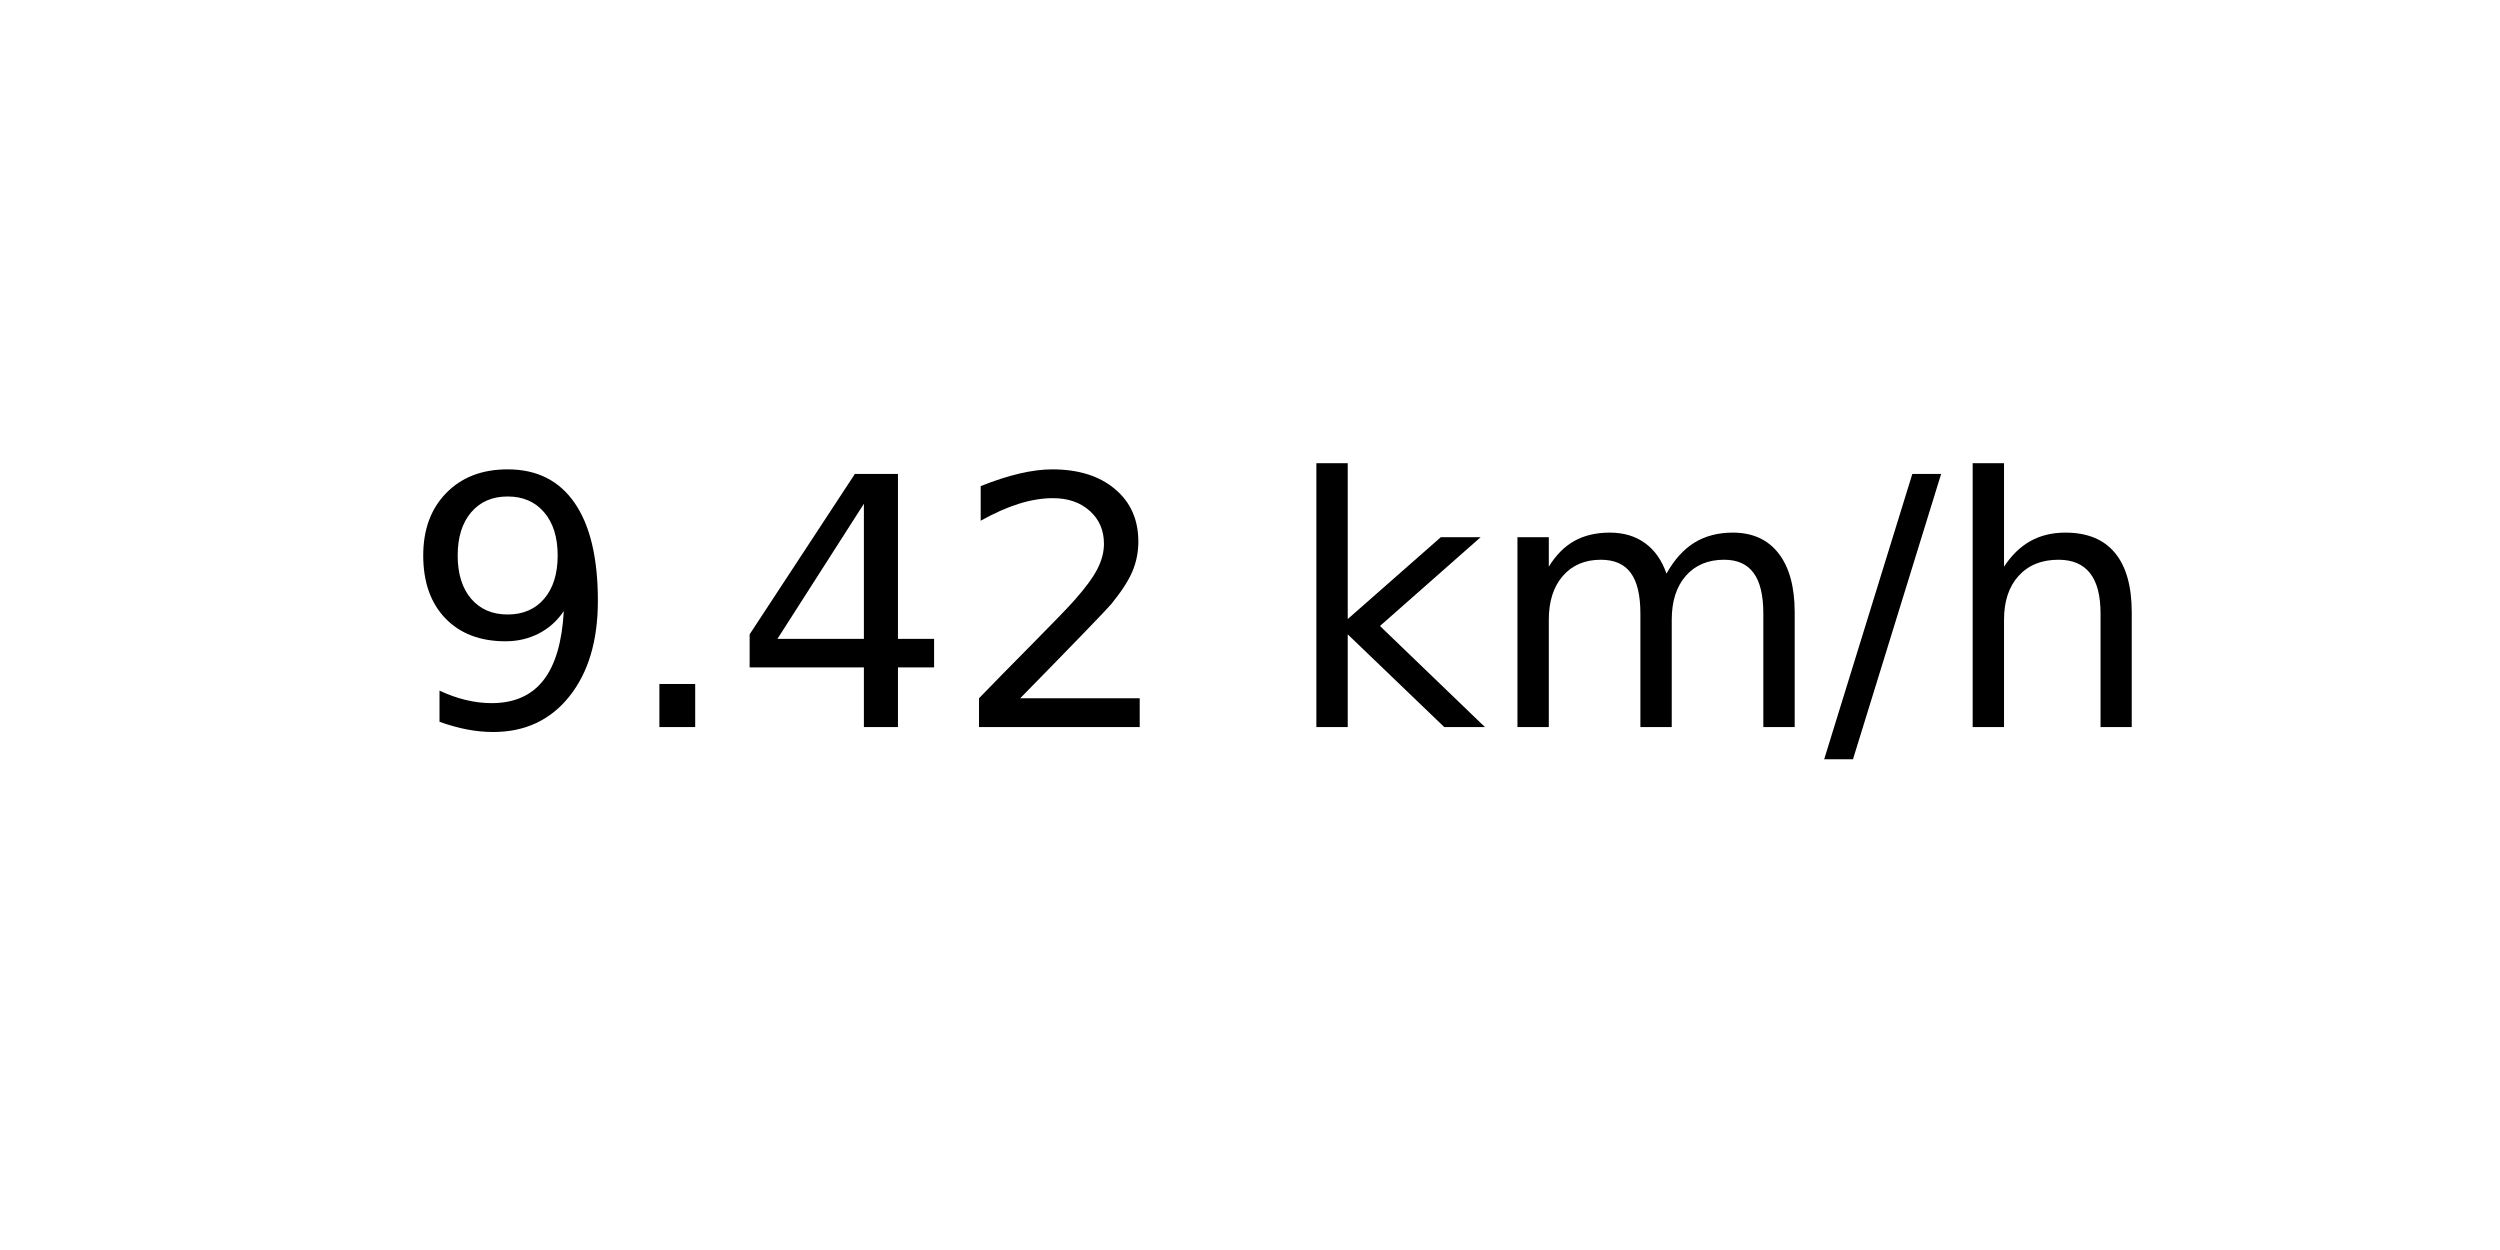
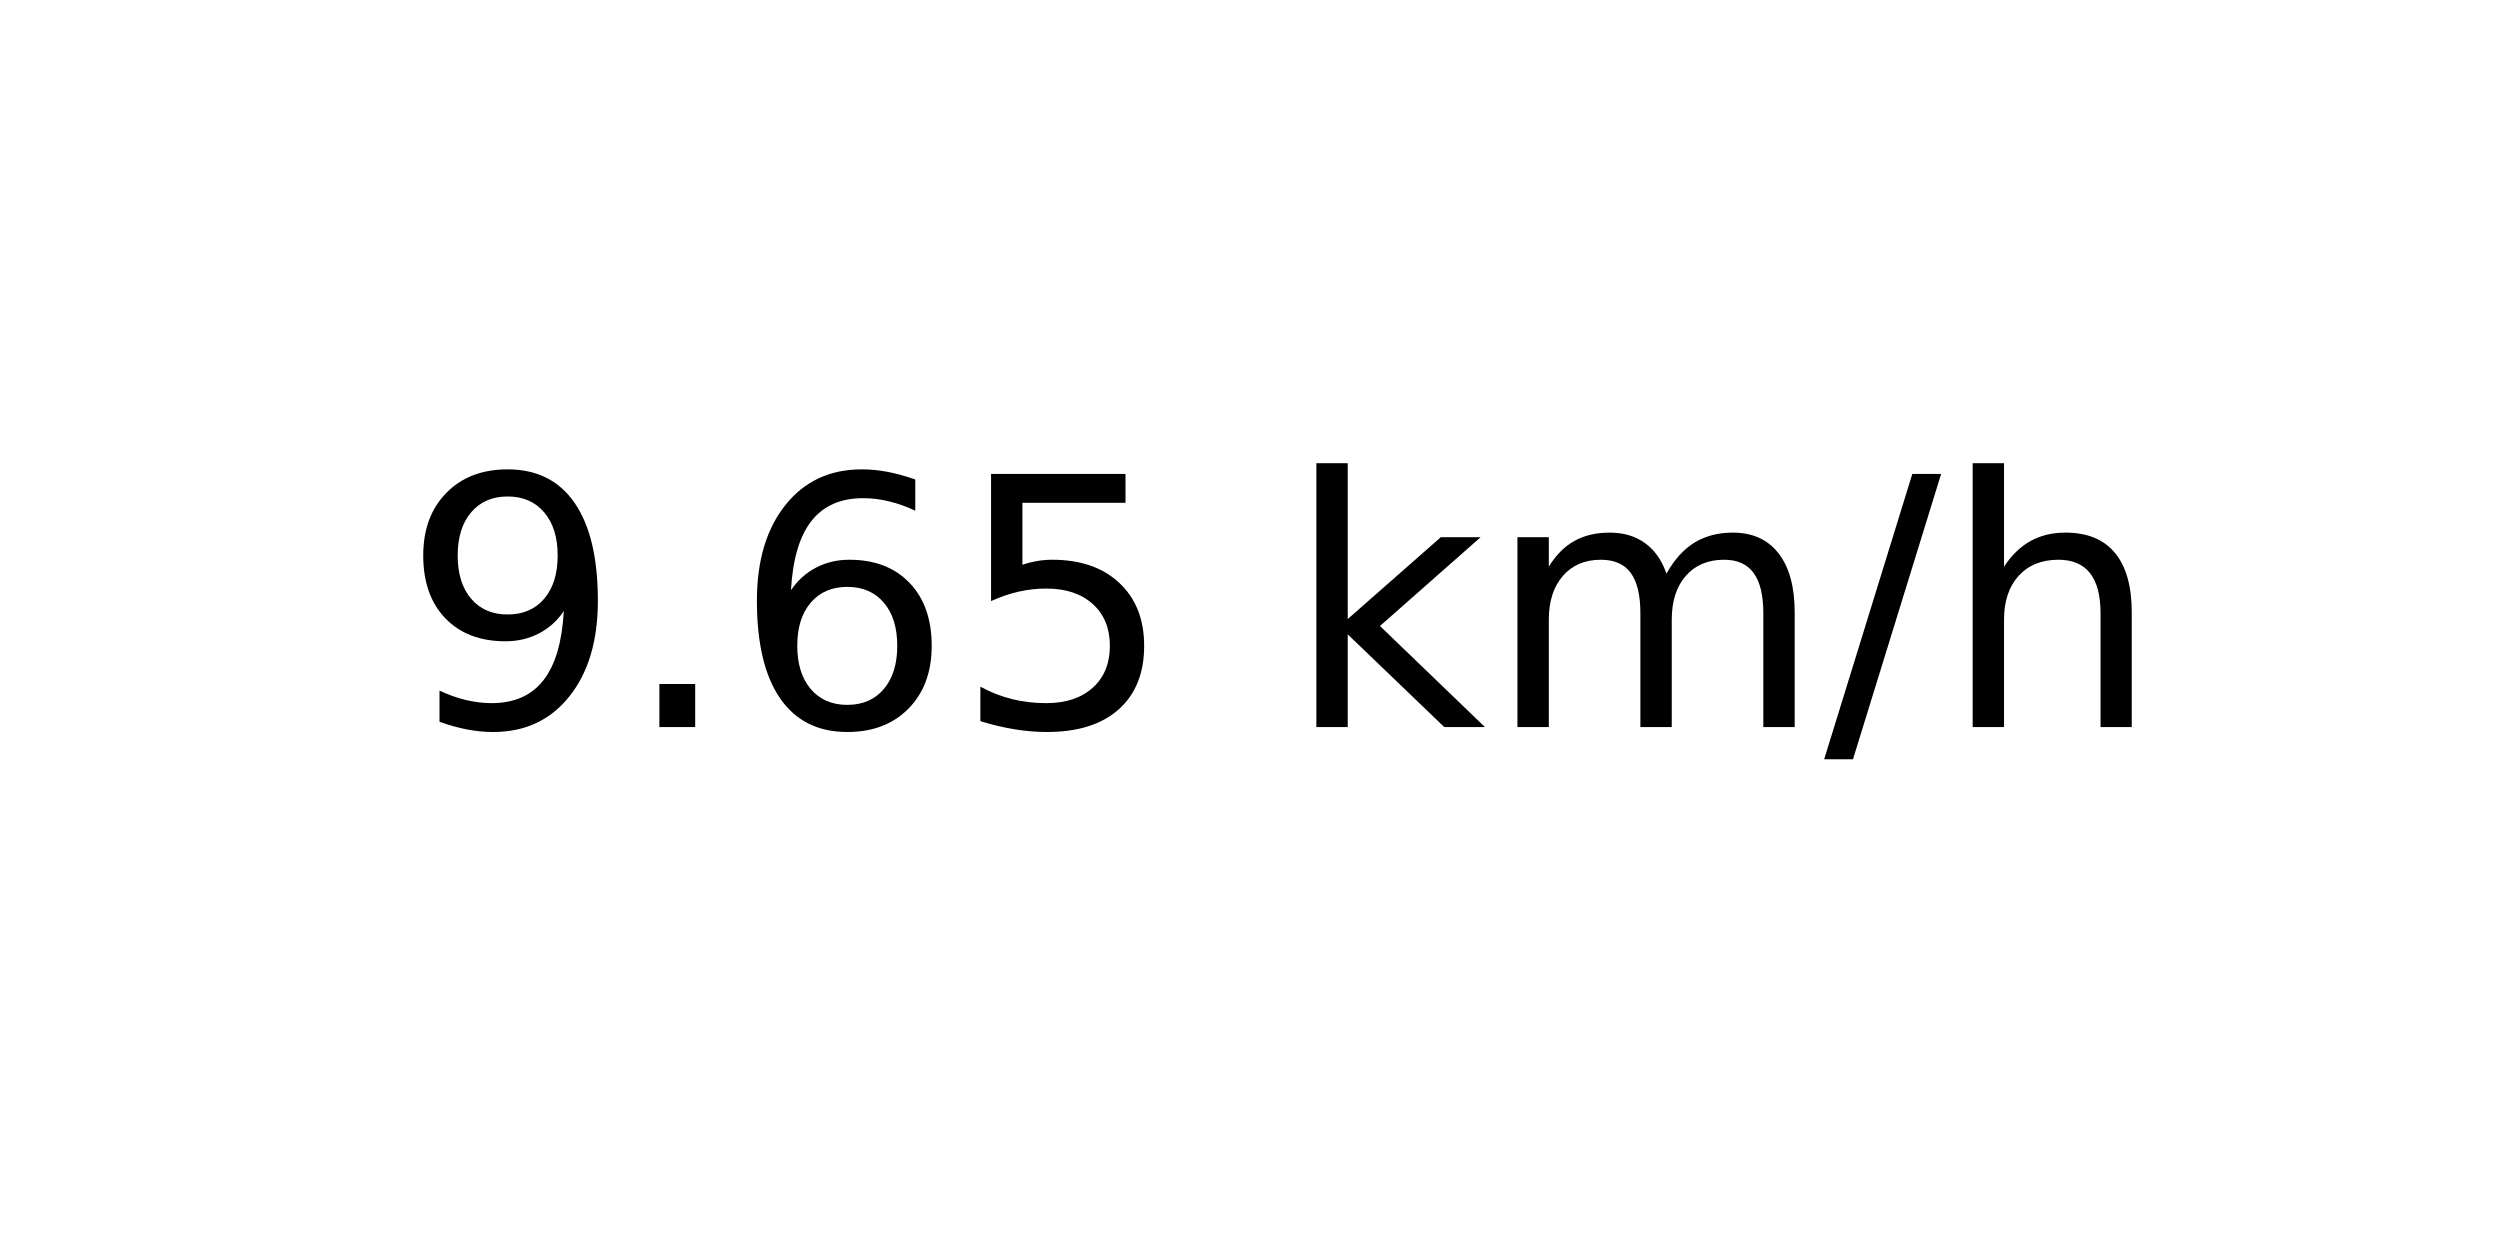
<svg xmlns="http://www.w3.org/2000/svg" xmlns:xlink="http://www.w3.org/1999/xlink" width="72pt" height="36pt" viewBox="0 0 72 36" version="1.1">
  <defs>
    <style type="text/css">*{stroke-linejoin: round; stroke-linecap: butt}</style>
  </defs>
  <g id="figure_1">
    <g id="axes_1">
      <g id="text_1">
        <g transform="translate(11.55937 20.93937) scale(0.1 -0.1)">
          <defs>
            <path id="DejaVuSans-39" d="M 703 97  L 703 672  Q 941 559 1184 500  Q 1428 441 1663 441  Q 2288 441 2617 861  Q 2947 1281 2994 2138  Q 2813 1869 2534 1725  Q 2256 1581 1919 1581  Q 1219 1581 811 2004  Q 403 2428 403 3163  Q 403 3881 828 4315  Q 1253 4750 1959 4750  Q 2769 4750 3195 4129  Q 3622 3509 3622 2328  Q 3622 1225 3098 567  Q 2575 -91 1691 -91  Q 1453 -91 1209 -44  Q 966 3 703 97  z M 1959 2075  Q 2384 2075 2632 2365  Q 2881 2656 2881 3163  Q 2881 3666 2632 3958  Q 2384 4250 1959 4250  Q 1534 4250 1286 3958  Q 1038 3666 1038 3163  Q 1038 2656 1286 2365  Q 1534 2075 1959 2075  z " transform="scale(0.015625)" />
            <path id="DejaVuSans-2e" d="M 684 794  L 1344 794  L 1344 0  L 684 0  L 684 794  z " transform="scale(0.015625)" />
-             <path id="DejaVuSans-34" d="M 2419 4116  L 825 1625  L 2419 1625  L 2419 4116  z M 2253 4666  L 3047 4666  L 3047 1625  L 3713 1625  L 3713 1100  L 3047 1100  L 3047 0  L 2419 0  L 2419 1100  L 313 1100  L 313 1709  L 2253 4666  z " transform="scale(0.015625)" />
-             <path id="DejaVuSans-32" d="M 1228 531  L 3431 531  L 3431 0  L 469 0  L 469 531  Q 828 903 1448 1529  Q 2069 2156 2228 2338  Q 2531 2678 2651 2914  Q 2772 3150 2772 3378  Q 2772 3750 2511 3984  Q 2250 4219 1831 4219  Q 1534 4219 1204 4116  Q 875 4013 500 3803  L 500 4441  Q 881 4594 1212 4672  Q 1544 4750 1819 4750  Q 2544 4750 2975 4387  Q 3406 4025 3406 3419  Q 3406 3131 3298 2873  Q 3191 2616 2906 2266  Q 2828 2175 2409 1742  Q 1991 1309 1228 531  z " transform="scale(0.015625)" />
+             <path id="DejaVuSans-36" d="M 2113 2584  Q 1688 2584 1439 2293  Q 1191 2003 1191 1497  Q 1191 994 1439 701  Q 1688 409 2113 409  Q 2538 409 2786 701  Q 3034 994 3034 1497  Q 3034 2003 2786 2293  Q 2538 2584 2113 2584  z M 3366 4563  L 3366 3988  Q 3128 4100 2886 4159  Q 2644 4219 2406 4219  Q 1781 4219 1451 3797  Q 1122 3375 1075 2522  Q 1259 2794 1537 2939  Q 1816 3084 2150 3084  Q 2853 3084 3261 2657  Q 3669 2231 3669 1497  Q 3669 778 3244 343  Q 2819 -91 2113 -91  Q 1303 -91 875 529  Q 447 1150 447 2328  Q 447 3434 972 4092  Q 1497 4750 2381 4750  Q 2619 4750 2861 4703  Q 3103 4656 3366 4563  z " transform="scale(0.015625)" />
+             <path id="DejaVuSans-35" d="M 691 4666  L 3169 4666  L 3169 4134  L 1269 4134  L 1269 2991  Q 1406 3038 1543 3061  Q 1681 3084 1819 3084  Q 2600 3084 3056 2656  Q 3513 2228 3513 1497  Q 3513 744 3044 326  Q 2575 -91 1722 -91  Q 1428 -91 1123 -41  Q 819 9 494 109  L 494 744  Q 775 591 1075 516  Q 1375 441 1709 441  Q 2250 441 2565 725  Q 2881 1009 2881 1497  Q 2881 1984 2565 2268  Q 2250 2553 1709 2553  Q 1456 2553 1204 2497  Q 953 2441 691 2322  L 691 4666  z " transform="scale(0.015625)" />
            <path id="DejaVuSans-20" transform="scale(0.015625)" />
            <path id="DejaVuSans-6b" d="M 581 4863  L 1159 4863  L 1159 1991  L 2875 3500  L 3609 3500  L 1753 1863  L 3688 0  L 2938 0  L 1159 1709  L 1159 0  L 581 0  L 581 4863  z " transform="scale(0.015625)" />
            <path id="DejaVuSans-6d" d="M 3328 2828  Q 3544 3216 3844 3400  Q 4144 3584 4550 3584  Q 5097 3584 5394 3201  Q 5691 2819 5691 2113  L 5691 0  L 5113 0  L 5113 2094  Q 5113 2597 4934 2840  Q 4756 3084 4391 3084  Q 3944 3084 3684 2787  Q 3425 2491 3425 1978  L 3425 0  L 2847 0  L 2847 2094  Q 2847 2600 2669 2842  Q 2491 3084 2119 3084  Q 1678 3084 1418 2786  Q 1159 2488 1159 1978  L 1159 0  L 581 0  L 581 3500  L 1159 3500  L 1159 2956  Q 1356 3278 1631 3431  Q 1906 3584 2284 3584  Q 2666 3584 2933 3390  Q 3200 3197 3328 2828  z " transform="scale(0.015625)" />
            <path id="DejaVuSans-2f" d="M 1625 4666  L 2156 4666  L 531 -594  L 0 -594  L 1625 4666  z " transform="scale(0.015625)" />
            <path id="DejaVuSans-68" d="M 3513 2113  L 3513 0  L 2938 0  L 2938 2094  Q 2938 2591 2744 2837  Q 2550 3084 2163 3084  Q 1697 3084 1428 2787  Q 1159 2491 1159 1978  L 1159 0  L 581 0  L 581 4863  L 1159 4863  L 1159 2956  Q 1366 3272 1645 3428  Q 1925 3584 2291 3584  Q 2894 3584 3203 3211  Q 3513 2838 3513 2113  z " transform="scale(0.015625)" />
          </defs>
          <use xlink:href="#DejaVuSans-39" />
          <use xlink:href="#DejaVuSans-2e" x="63.623" />
-           <use xlink:href="#DejaVuSans-34" x="95.41" />
-           <use xlink:href="#DejaVuSans-32" x="159.033" />
+           <use xlink:href="#DejaVuSans-36" x="95.41" />
+           <use xlink:href="#DejaVuSans-35" x="159.033" />
          <use xlink:href="#DejaVuSans-20" x="222.656" />
          <use xlink:href="#DejaVuSans-6b" x="254.443" />
          <use xlink:href="#DejaVuSans-6d" x="312.354" />
          <use xlink:href="#DejaVuSans-2f" x="409.766" />
          <use xlink:href="#DejaVuSans-68" x="443.457" />
        </g>
      </g>
    </g>
  </g>
</svg>
